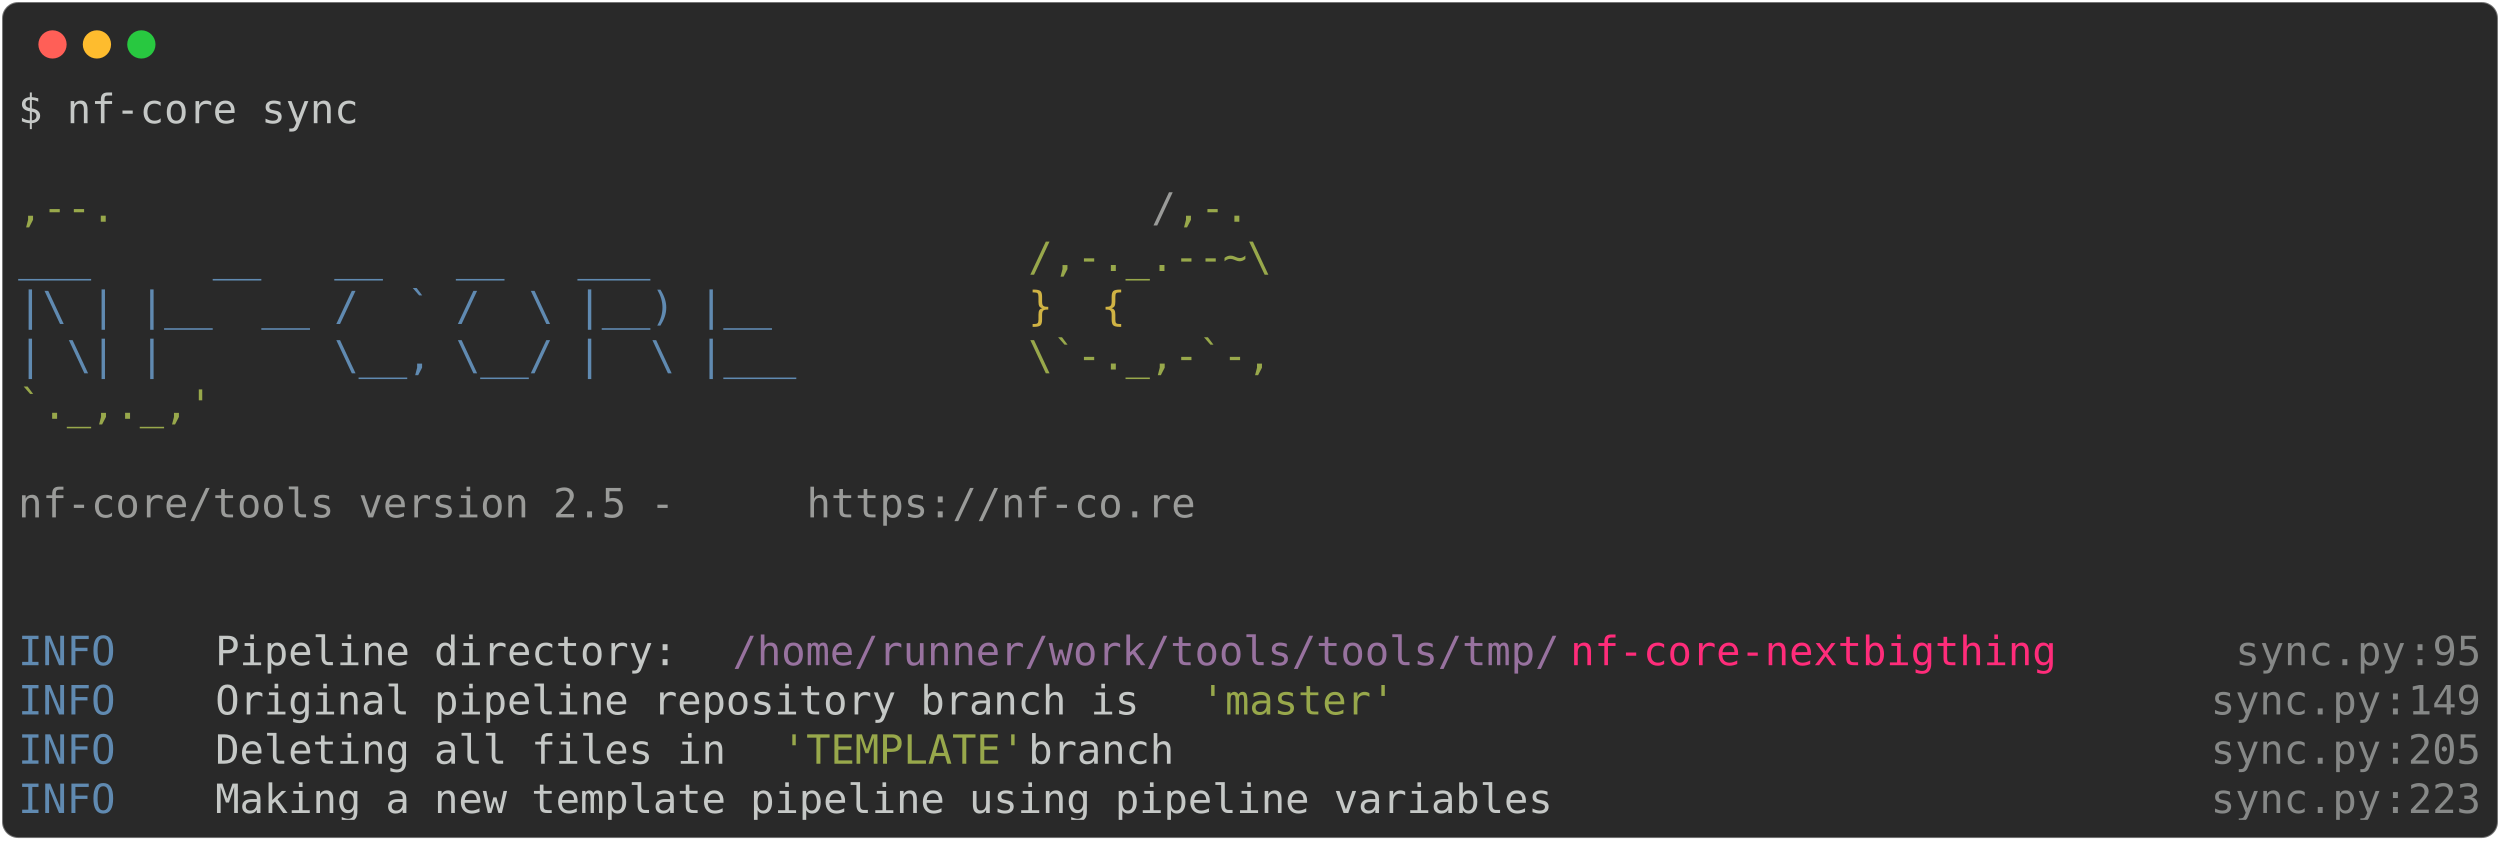
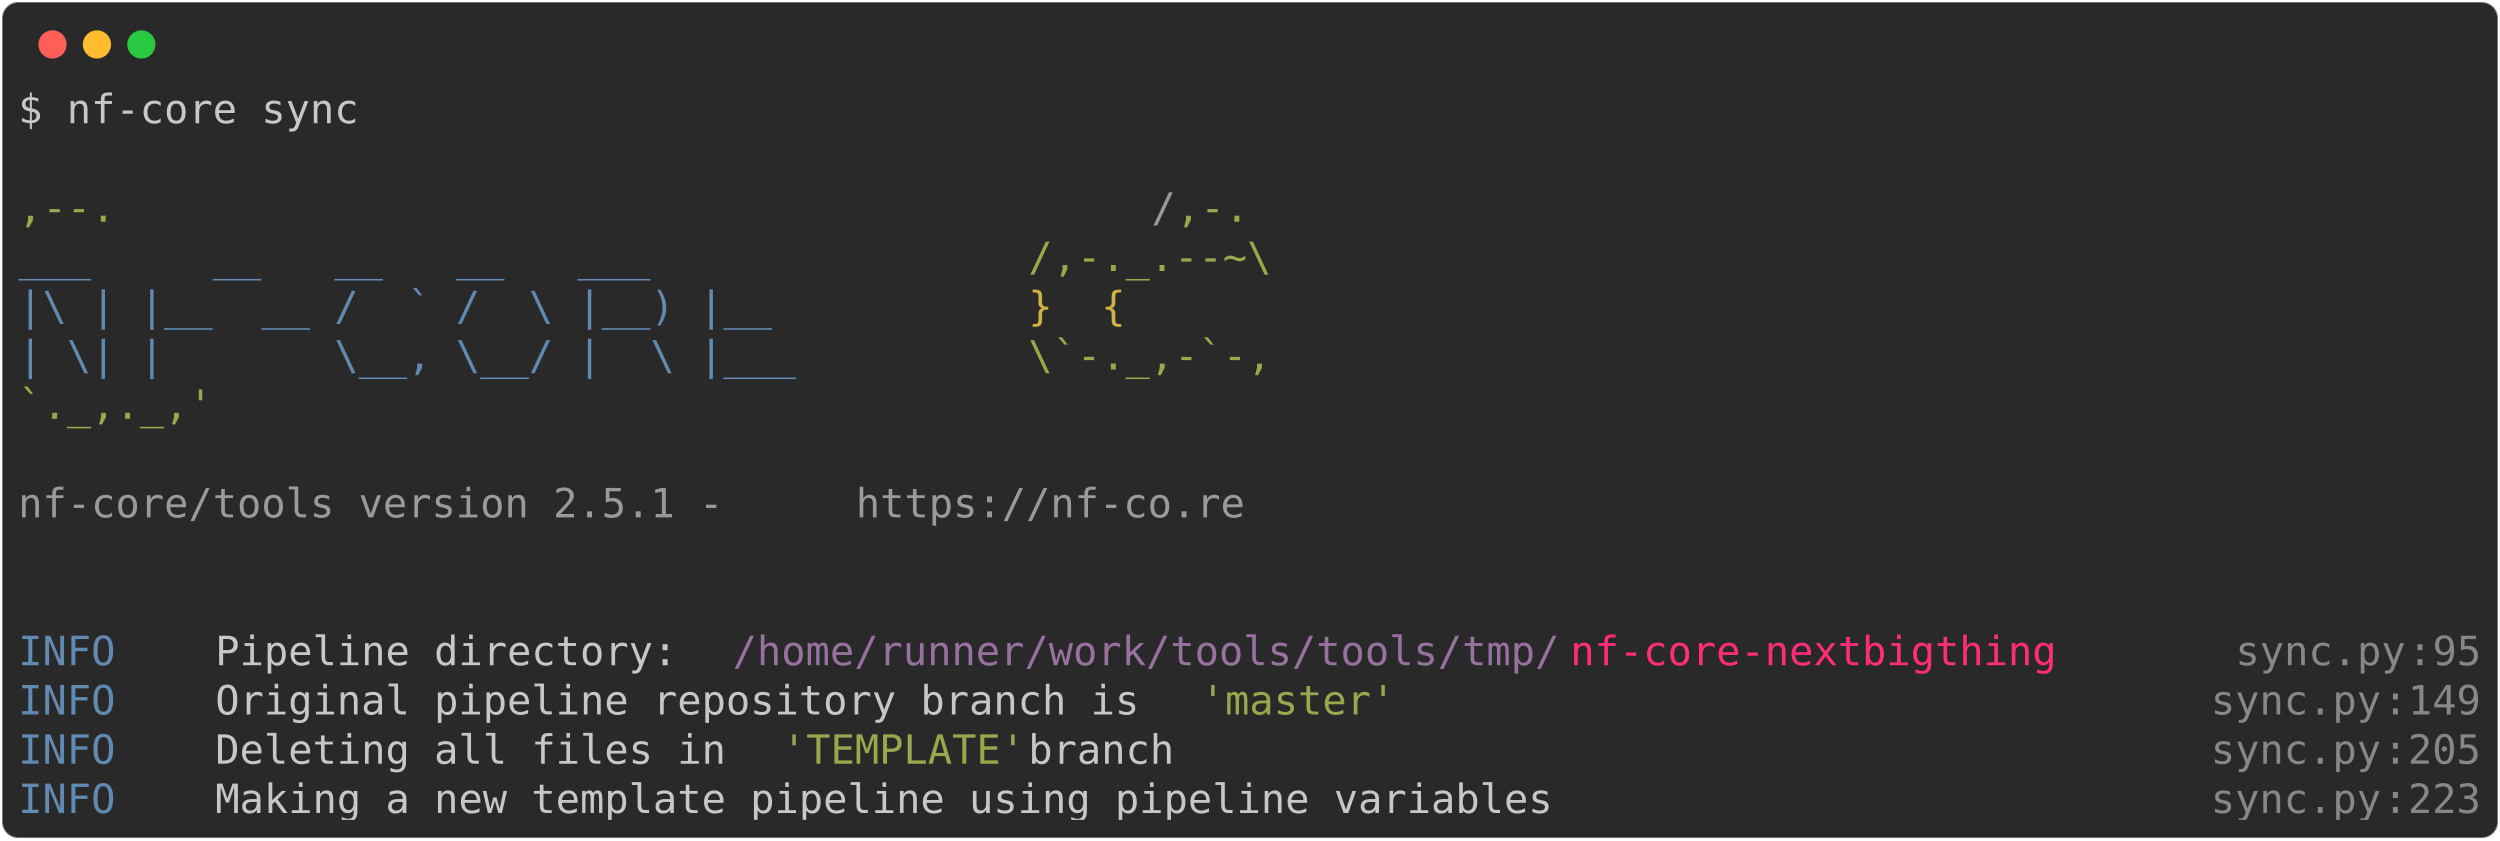
<svg xmlns="http://www.w3.org/2000/svg" class="rich-terminal" viewBox="0 0 1238 416.0">
  <style>

    @font-face {
        font-family: "Fira Code";
        src: local("FiraCode-Regular"),
                url("https://cdnjs.cloudflare.com/ajax/libs/firacode/6.2.0/woff2/FiraCode-Regular.woff2") format("woff2"),
                url("https://cdnjs.cloudflare.com/ajax/libs/firacode/6.2.0/woff/FiraCode-Regular.woff") format("woff");
        font-style: normal;
        font-weight: 400;
    }
    @font-face {
        font-family: "Fira Code";
        src: local("FiraCode-Bold"),
                url("https://cdnjs.cloudflare.com/ajax/libs/firacode/6.2.0/woff2/FiraCode-Bold.woff2") format("woff2"),
                url("https://cdnjs.cloudflare.com/ajax/libs/firacode/6.2.0/woff/FiraCode-Bold.woff") format("woff");
        font-style: bold;
        font-weight: 700;
    }

-     .terminal-3145054114-matrix {
+     .terminal-3609966593-matrix {
        font-family: Fira Code, monospace;
        font-size: 20px;
        line-height: 24.4px;
        font-variant-east-asian: full-width;
    }

-     .terminal-3145054114-title {
+     .terminal-3609966593-title {
        font-size: 18px;
        font-weight: bold;
        font-family: arial;
    }

-     .terminal-3145054114-r1 { fill: #c5c8c6 }
- .terminal-3145054114-r2 { fill: #98a84b }
- .terminal-3145054114-r3 { fill: #9a9b99 }
- .terminal-3145054114-r4 { fill: #608ab1 }
- .terminal-3145054114-r5 { fill: #d0b344 }
- .terminal-3145054114-r6 { fill: #98729f }
- .terminal-3145054114-r7 { fill: #ff2c7a }
- .terminal-3145054114-r8 { fill: #868887 }
+     .terminal-3609966593-r1 { fill: #c5c8c6 }
+ .terminal-3609966593-r2 { fill: #98a84b }
+ .terminal-3609966593-r3 { fill: #9a9b99 }
+ .terminal-3609966593-r4 { fill: #608ab1 }
+ .terminal-3609966593-r5 { fill: #d0b344 }
+ .terminal-3609966593-r6 { fill: #98729f }
+ .terminal-3609966593-r7 { fill: #ff2c7a }
+ .terminal-3609966593-r8 { fill: #868887 }
    </style>
  <defs>
-     <clipPath id="terminal-3145054114-clip-terminal">
+     <clipPath id="terminal-3609966593-clip-terminal">
      <rect x="0" y="0" width="1219.0" height="365.0" />
    </clipPath>
-     <clipPath id="terminal-3145054114-line-0">
+     <clipPath id="terminal-3609966593-line-0">
      <rect x="0" y="1.5" width="1220" height="24.65" />
    </clipPath>
-     <clipPath id="terminal-3145054114-line-1">
+     <clipPath id="terminal-3609966593-line-1">
      <rect x="0" y="25.9" width="1220" height="24.65" />
    </clipPath>
-     <clipPath id="terminal-3145054114-line-2">
+     <clipPath id="terminal-3609966593-line-2">
      <rect x="0" y="50.3" width="1220" height="24.65" />
    </clipPath>
-     <clipPath id="terminal-3145054114-line-3">
+     <clipPath id="terminal-3609966593-line-3">
      <rect x="0" y="74.7" width="1220" height="24.65" />
    </clipPath>
-     <clipPath id="terminal-3145054114-line-4">
+     <clipPath id="terminal-3609966593-line-4">
      <rect x="0" y="99.1" width="1220" height="24.65" />
    </clipPath>
-     <clipPath id="terminal-3145054114-line-5">
+     <clipPath id="terminal-3609966593-line-5">
      <rect x="0" y="123.5" width="1220" height="24.65" />
    </clipPath>
-     <clipPath id="terminal-3145054114-line-6">
+     <clipPath id="terminal-3609966593-line-6">
      <rect x="0" y="147.9" width="1220" height="24.65" />
    </clipPath>
-     <clipPath id="terminal-3145054114-line-7">
+     <clipPath id="terminal-3609966593-line-7">
      <rect x="0" y="172.3" width="1220" height="24.65" />
    </clipPath>
-     <clipPath id="terminal-3145054114-line-8">
+     <clipPath id="terminal-3609966593-line-8">
      <rect x="0" y="196.7" width="1220" height="24.65" />
    </clipPath>
-     <clipPath id="terminal-3145054114-line-9">
+     <clipPath id="terminal-3609966593-line-9">
      <rect x="0" y="221.1" width="1220" height="24.65" />
    </clipPath>
-     <clipPath id="terminal-3145054114-line-10">
+     <clipPath id="terminal-3609966593-line-10">
      <rect x="0" y="245.5" width="1220" height="24.65" />
    </clipPath>
-     <clipPath id="terminal-3145054114-line-11">
+     <clipPath id="terminal-3609966593-line-11">
      <rect x="0" y="269.9" width="1220" height="24.65" />
    </clipPath>
-     <clipPath id="terminal-3145054114-line-12">
+     <clipPath id="terminal-3609966593-line-12">
      <rect x="0" y="294.3" width="1220" height="24.65" />
    </clipPath>
-     <clipPath id="terminal-3145054114-line-13">
+     <clipPath id="terminal-3609966593-line-13">
      <rect x="0" y="318.7" width="1220" height="24.65" />
    </clipPath>
  </defs>
  <rect fill="#292929" stroke="rgba(255,255,255,0.35)" stroke-width="1" x="1" y="1" width="1236" height="414" rx="8" />
  <g transform="translate(26,22)">
    <circle cx="0" cy="0" r="7" fill="#ff5f57" />
    <circle cx="22" cy="0" r="7" fill="#febc2e" />
    <circle cx="44" cy="0" r="7" fill="#28c840" />
  </g>
-   <g transform="translate(9, 41)" clip-path="url(#terminal-3145054114-clip-terminal)">
-     <g class="terminal-3145054114-matrix">
-       <text class="terminal-3145054114-r1" x="0" y="20" textLength="170.8" clip-path="url(#terminal-3145054114-line-0)">$ nf-core sync</text>
-       <text class="terminal-3145054114-r1" x="1220" y="20" textLength="12.2" clip-path="url(#terminal-3145054114-line-0)">
+   <g transform="translate(9, 41)" clip-path="url(#terminal-3609966593-clip-terminal)">
+     <g class="terminal-3609966593-matrix">
+       <text class="terminal-3609966593-r1" x="0" y="20" textLength="170.8" clip-path="url(#terminal-3609966593-line-0)">$ nf-core sync</text>
+       <text class="terminal-3609966593-r1" x="1220" y="20" textLength="12.2" clip-path="url(#terminal-3609966593-line-0)">
</text>
-       <text class="terminal-3145054114-r1" x="1220" y="44.4" textLength="12.2" clip-path="url(#terminal-3145054114-line-1)">
+       <text class="terminal-3609966593-r1" x="1220" y="44.4" textLength="12.2" clip-path="url(#terminal-3609966593-line-1)">
</text>
-       <text class="terminal-3145054114-r2" x="0" y="68.8" textLength="561.2" clip-path="url(#terminal-3145054114-line-2)">                                          ,--.</text>
-       <text class="terminal-3145054114-r3" x="561.2" y="68.8" textLength="12.2" clip-path="url(#terminal-3145054114-line-2)">/</text>
-       <text class="terminal-3145054114-r2" x="573.4" y="68.8" textLength="36.6" clip-path="url(#terminal-3145054114-line-2)">,-.</text>
-       <text class="terminal-3145054114-r1" x="1220" y="68.8" textLength="12.2" clip-path="url(#terminal-3145054114-line-2)">
+       <text class="terminal-3609966593-r2" x="0" y="68.8" textLength="561.2" clip-path="url(#terminal-3609966593-line-2)">                                          ,--.</text>
+       <text class="terminal-3609966593-r3" x="561.2" y="68.8" textLength="12.2" clip-path="url(#terminal-3609966593-line-2)">/</text>
+       <text class="terminal-3609966593-r2" x="573.4" y="68.8" textLength="36.6" clip-path="url(#terminal-3609966593-line-2)">,-.</text>
+       <text class="terminal-3609966593-r1" x="1220" y="68.8" textLength="12.2" clip-path="url(#terminal-3609966593-line-2)">
</text>
-       <text class="terminal-3145054114-r4" x="0" y="93.2" textLength="500.2" clip-path="url(#terminal-3145054114-line-3)">          ___     __   __   __   ___     </text>
-       <text class="terminal-3145054114-r2" x="500.2" y="93.2" textLength="122" clip-path="url(#terminal-3145054114-line-3)">/,-._.--~\</text>
-       <text class="terminal-3145054114-r1" x="1220" y="93.2" textLength="12.2" clip-path="url(#terminal-3145054114-line-3)">
+       <text class="terminal-3609966593-r4" x="0" y="93.2" textLength="500.2" clip-path="url(#terminal-3609966593-line-3)">          ___     __   __   __   ___     </text>
+       <text class="terminal-3609966593-r2" x="500.2" y="93.2" textLength="122" clip-path="url(#terminal-3609966593-line-3)">/,-._.--~\</text>
+       <text class="terminal-3609966593-r1" x="1220" y="93.2" textLength="12.2" clip-path="url(#terminal-3609966593-line-3)">
</text>
-       <text class="terminal-3145054114-r4" x="0" y="117.6" textLength="500.2" clip-path="url(#terminal-3145054114-line-4)">    |\ | |__  __ /  ` /  \ |__) |__      </text>
-       <text class="terminal-3145054114-r5" x="500.2" y="117.6" textLength="85.4" clip-path="url(#terminal-3145054114-line-4)">   }  {</text>
-       <text class="terminal-3145054114-r1" x="1220" y="117.6" textLength="12.2" clip-path="url(#terminal-3145054114-line-4)">
+       <text class="terminal-3609966593-r4" x="0" y="117.6" textLength="500.2" clip-path="url(#terminal-3609966593-line-4)">    |\ | |__  __ /  ` /  \ |__) |__      </text>
+       <text class="terminal-3609966593-r5" x="500.2" y="117.6" textLength="85.4" clip-path="url(#terminal-3609966593-line-4)">   }  {</text>
+       <text class="terminal-3609966593-r1" x="1220" y="117.6" textLength="12.2" clip-path="url(#terminal-3609966593-line-4)">
</text>
-       <text class="terminal-3145054114-r4" x="0" y="142" textLength="500.2" clip-path="url(#terminal-3145054114-line-5)">    | \| |       \__, \__/ |  \ |___     </text>
-       <text class="terminal-3145054114-r2" x="500.2" y="142" textLength="122" clip-path="url(#terminal-3145054114-line-5)">\`-._,-`-,</text>
-       <text class="terminal-3145054114-r1" x="1220" y="142" textLength="12.2" clip-path="url(#terminal-3145054114-line-5)">
+       <text class="terminal-3609966593-r4" x="0" y="142" textLength="500.2" clip-path="url(#terminal-3609966593-line-5)">    | \| |       \__, \__/ |  \ |___     </text>
+       <text class="terminal-3609966593-r2" x="500.2" y="142" textLength="122" clip-path="url(#terminal-3609966593-line-5)">\`-._,-`-,</text>
+       <text class="terminal-3609966593-r1" x="1220" y="142" textLength="12.2" clip-path="url(#terminal-3609966593-line-5)">
</text>
-       <text class="terminal-3145054114-r2" x="0" y="166.4" textLength="610" clip-path="url(#terminal-3145054114-line-6)">                                          `._,._,'</text>
-       <text class="terminal-3145054114-r1" x="1220" y="166.4" textLength="12.2" clip-path="url(#terminal-3145054114-line-6)">
+       <text class="terminal-3609966593-r2" x="0" y="166.4" textLength="610" clip-path="url(#terminal-3609966593-line-6)">                                          `._,._,'</text>
+       <text class="terminal-3609966593-r1" x="1220" y="166.4" textLength="12.2" clip-path="url(#terminal-3609966593-line-6)">
</text>
-       <text class="terminal-3145054114-r1" x="1220" y="190.8" textLength="12.2" clip-path="url(#terminal-3145054114-line-7)">
+       <text class="terminal-3609966593-r1" x="1220" y="190.8" textLength="12.2" clip-path="url(#terminal-3609966593-line-7)">
</text>
-       <text class="terminal-3145054114-r3" x="0" y="215.2" textLength="390.4" clip-path="url(#terminal-3145054114-line-8)">    nf-core/tools version 2.5 - </text>
-       <text class="terminal-3145054114-r3" x="390.4" y="215.2" textLength="195.2" clip-path="url(#terminal-3145054114-line-8)">https://nf-co.re</text>
-       <text class="terminal-3145054114-r1" x="1220" y="215.2" textLength="12.2" clip-path="url(#terminal-3145054114-line-8)">
+       <text class="terminal-3609966593-r3" x="0" y="215.2" textLength="414.8" clip-path="url(#terminal-3609966593-line-8)">    nf-core/tools version 2.5.1 - </text>
+       <text class="terminal-3609966593-r3" x="414.8" y="215.2" textLength="195.2" clip-path="url(#terminal-3609966593-line-8)">https://nf-co.re</text>
+       <text class="terminal-3609966593-r1" x="1220" y="215.2" textLength="12.2" clip-path="url(#terminal-3609966593-line-8)">
</text>
-       <text class="terminal-3145054114-r1" x="1220" y="239.6" textLength="12.2" clip-path="url(#terminal-3145054114-line-9)">
+       <text class="terminal-3609966593-r1" x="1220" y="239.6" textLength="12.2" clip-path="url(#terminal-3609966593-line-9)">
</text>
-       <text class="terminal-3145054114-r1" x="1220" y="264" textLength="12.2" clip-path="url(#terminal-3145054114-line-10)">
+       <text class="terminal-3609966593-r1" x="1220" y="264" textLength="12.2" clip-path="url(#terminal-3609966593-line-10)">
</text>
-       <text class="terminal-3145054114-r4" x="0" y="288.4" textLength="97.6" clip-path="url(#terminal-3145054114-line-11)">INFO    </text>
-       <text class="terminal-3145054114-r1" x="97.6" y="288.4" textLength="256.2" clip-path="url(#terminal-3145054114-line-11)"> Pipeline directory: </text>
-       <text class="terminal-3145054114-r6" x="353.8" y="288.4" textLength="414.8" clip-path="url(#terminal-3145054114-line-11)">/home/runner/work/tools/tools/tmp/</text>
-       <text class="terminal-3145054114-r7" x="768.6" y="288.4" textLength="244" clip-path="url(#terminal-3145054114-line-11)">nf-core-nextbigthing</text>
-       <text class="terminal-3145054114-r8" x="1098" y="288.4" textLength="85.4" clip-path="url(#terminal-3145054114-line-11)">sync.py</text>
-       <text class="terminal-3145054114-r8" x="1183.4" y="288.4" textLength="12.2" clip-path="url(#terminal-3145054114-line-11)">:</text>
-       <text class="terminal-3145054114-r8" x="1195.6" y="288.4" textLength="24.4" clip-path="url(#terminal-3145054114-line-11)">95</text>
-       <text class="terminal-3145054114-r1" x="1220" y="288.4" textLength="12.2" clip-path="url(#terminal-3145054114-line-11)">
+       <text class="terminal-3609966593-r4" x="0" y="288.4" textLength="97.6" clip-path="url(#terminal-3609966593-line-11)">INFO    </text>
+       <text class="terminal-3609966593-r1" x="97.6" y="288.4" textLength="256.2" clip-path="url(#terminal-3609966593-line-11)"> Pipeline directory: </text>
+       <text class="terminal-3609966593-r6" x="353.8" y="288.4" textLength="414.8" clip-path="url(#terminal-3609966593-line-11)">/home/runner/work/tools/tools/tmp/</text>
+       <text class="terminal-3609966593-r7" x="768.6" y="288.4" textLength="244" clip-path="url(#terminal-3609966593-line-11)">nf-core-nextbigthing</text>
+       <text class="terminal-3609966593-r8" x="1098" y="288.4" textLength="85.4" clip-path="url(#terminal-3609966593-line-11)">sync.py</text>
+       <text class="terminal-3609966593-r8" x="1183.4" y="288.4" textLength="12.2" clip-path="url(#terminal-3609966593-line-11)">:</text>
+       <text class="terminal-3609966593-r8" x="1195.6" y="288.4" textLength="24.4" clip-path="url(#terminal-3609966593-line-11)">95</text>
+       <text class="terminal-3609966593-r1" x="1220" y="288.4" textLength="12.2" clip-path="url(#terminal-3609966593-line-11)">
</text>
-       <text class="terminal-3145054114-r4" x="0" y="312.8" textLength="97.6" clip-path="url(#terminal-3145054114-line-12)">INFO    </text>
-       <text class="terminal-3145054114-r1" x="97.6" y="312.8" textLength="488" clip-path="url(#terminal-3145054114-line-12)"> Original pipeline repository branch is </text>
-       <text class="terminal-3145054114-r2" x="585.6" y="312.8" textLength="97.6" clip-path="url(#terminal-3145054114-line-12)">'master'</text>
-       <text class="terminal-3145054114-r8" x="1085.8" y="312.8" textLength="85.4" clip-path="url(#terminal-3145054114-line-12)">sync.py</text>
-       <text class="terminal-3145054114-r8" x="1171.2" y="312.8" textLength="12.2" clip-path="url(#terminal-3145054114-line-12)">:</text>
-       <text class="terminal-3145054114-r8" x="1183.4" y="312.8" textLength="36.6" clip-path="url(#terminal-3145054114-line-12)">149</text>
-       <text class="terminal-3145054114-r1" x="1220" y="312.8" textLength="12.2" clip-path="url(#terminal-3145054114-line-12)">
+       <text class="terminal-3609966593-r4" x="0" y="312.8" textLength="97.6" clip-path="url(#terminal-3609966593-line-12)">INFO    </text>
+       <text class="terminal-3609966593-r1" x="97.6" y="312.8" textLength="488" clip-path="url(#terminal-3609966593-line-12)"> Original pipeline repository branch is </text>
+       <text class="terminal-3609966593-r2" x="585.6" y="312.8" textLength="97.6" clip-path="url(#terminal-3609966593-line-12)">'master'</text>
+       <text class="terminal-3609966593-r8" x="1085.8" y="312.8" textLength="85.4" clip-path="url(#terminal-3609966593-line-12)">sync.py</text>
+       <text class="terminal-3609966593-r8" x="1171.2" y="312.8" textLength="12.2" clip-path="url(#terminal-3609966593-line-12)">:</text>
+       <text class="terminal-3609966593-r8" x="1183.4" y="312.8" textLength="36.6" clip-path="url(#terminal-3609966593-line-12)">149</text>
+       <text class="terminal-3609966593-r1" x="1220" y="312.8" textLength="12.2" clip-path="url(#terminal-3609966593-line-12)">
</text>
-       <text class="terminal-3145054114-r4" x="0" y="337.2" textLength="97.6" clip-path="url(#terminal-3145054114-line-13)">INFO    </text>
-       <text class="terminal-3145054114-r1" x="97.6" y="337.2" textLength="280.6" clip-path="url(#terminal-3145054114-line-13)"> Deleting all files in </text>
-       <text class="terminal-3145054114-r2" x="378.2" y="337.2" textLength="122" clip-path="url(#terminal-3145054114-line-13)">'TEMPLATE'</text>
-       <text class="terminal-3145054114-r1" x="500.2" y="337.2" textLength="585.6" clip-path="url(#terminal-3145054114-line-13)"> branch                                         </text>
-       <text class="terminal-3145054114-r8" x="1085.8" y="337.2" textLength="85.4" clip-path="url(#terminal-3145054114-line-13)">sync.py</text>
-       <text class="terminal-3145054114-r8" x="1171.2" y="337.2" textLength="12.2" clip-path="url(#terminal-3145054114-line-13)">:</text>
-       <text class="terminal-3145054114-r8" x="1183.4" y="337.2" textLength="36.6" clip-path="url(#terminal-3145054114-line-13)">205</text>
-       <text class="terminal-3145054114-r1" x="1220" y="337.2" textLength="12.2" clip-path="url(#terminal-3145054114-line-13)">
+       <text class="terminal-3609966593-r4" x="0" y="337.2" textLength="97.6" clip-path="url(#terminal-3609966593-line-13)">INFO    </text>
+       <text class="terminal-3609966593-r1" x="97.6" y="337.2" textLength="280.6" clip-path="url(#terminal-3609966593-line-13)"> Deleting all files in </text>
+       <text class="terminal-3609966593-r2" x="378.2" y="337.2" textLength="122" clip-path="url(#terminal-3609966593-line-13)">'TEMPLATE'</text>
+       <text class="terminal-3609966593-r1" x="500.2" y="337.2" textLength="585.6" clip-path="url(#terminal-3609966593-line-13)"> branch                                         </text>
+       <text class="terminal-3609966593-r8" x="1085.8" y="337.2" textLength="85.4" clip-path="url(#terminal-3609966593-line-13)">sync.py</text>
+       <text class="terminal-3609966593-r8" x="1171.2" y="337.2" textLength="12.2" clip-path="url(#terminal-3609966593-line-13)">:</text>
+       <text class="terminal-3609966593-r8" x="1183.4" y="337.2" textLength="36.6" clip-path="url(#terminal-3609966593-line-13)">205</text>
+       <text class="terminal-3609966593-r1" x="1220" y="337.2" textLength="12.2" clip-path="url(#terminal-3609966593-line-13)">
</text>
-       <text class="terminal-3145054114-r4" x="0" y="361.6" textLength="97.6" clip-path="url(#terminal-3145054114-line-14)">INFO    </text>
-       <text class="terminal-3145054114-r1" x="97.6" y="361.6" textLength="988.2" clip-path="url(#terminal-3145054114-line-14)"> Making a new template pipeline using pipeline variables                         </text>
-       <text class="terminal-3145054114-r8" x="1085.8" y="361.6" textLength="85.4" clip-path="url(#terminal-3145054114-line-14)">sync.py</text>
-       <text class="terminal-3145054114-r8" x="1171.2" y="361.6" textLength="12.2" clip-path="url(#terminal-3145054114-line-14)">:</text>
-       <text class="terminal-3145054114-r8" x="1183.4" y="361.6" textLength="36.6" clip-path="url(#terminal-3145054114-line-14)">223</text>
-       <text class="terminal-3145054114-r1" x="1220" y="361.6" textLength="12.2" clip-path="url(#terminal-3145054114-line-14)">
+       <text class="terminal-3609966593-r4" x="0" y="361.6" textLength="97.6" clip-path="url(#terminal-3609966593-line-14)">INFO    </text>
+       <text class="terminal-3609966593-r1" x="97.6" y="361.6" textLength="988.2" clip-path="url(#terminal-3609966593-line-14)"> Making a new template pipeline using pipeline variables                         </text>
+       <text class="terminal-3609966593-r8" x="1085.8" y="361.6" textLength="85.4" clip-path="url(#terminal-3609966593-line-14)">sync.py</text>
+       <text class="terminal-3609966593-r8" x="1171.2" y="361.6" textLength="12.2" clip-path="url(#terminal-3609966593-line-14)">:</text>
+       <text class="terminal-3609966593-r8" x="1183.4" y="361.6" textLength="36.6" clip-path="url(#terminal-3609966593-line-14)">223</text>
+       <text class="terminal-3609966593-r1" x="1220" y="361.6" textLength="12.2" clip-path="url(#terminal-3609966593-line-14)">
</text>
    </g>
  </g>
</svg>
